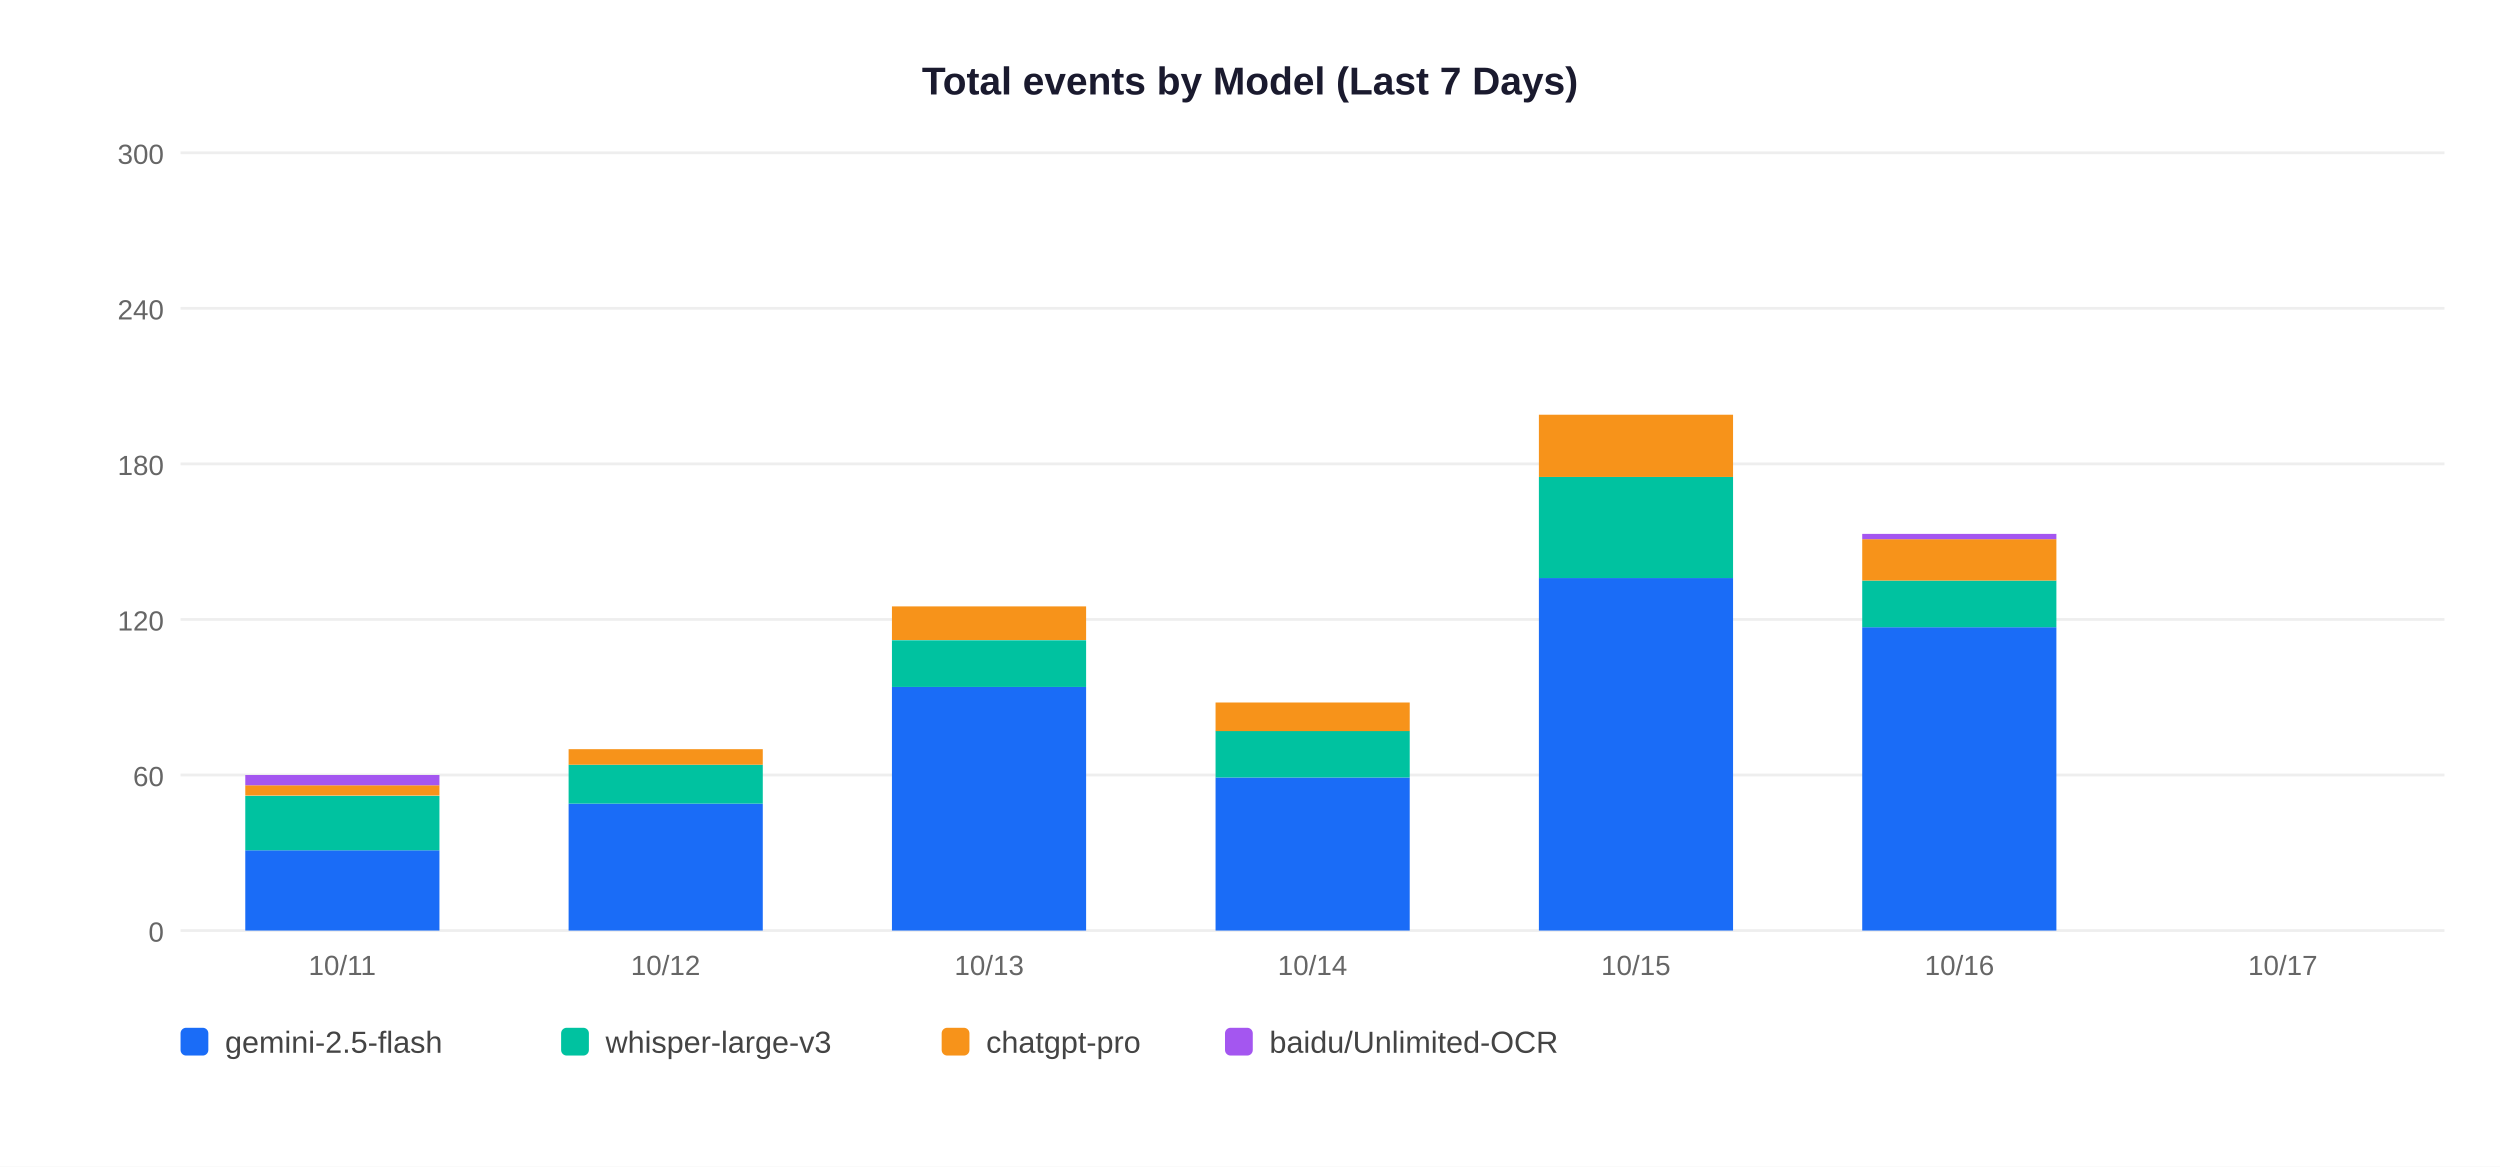
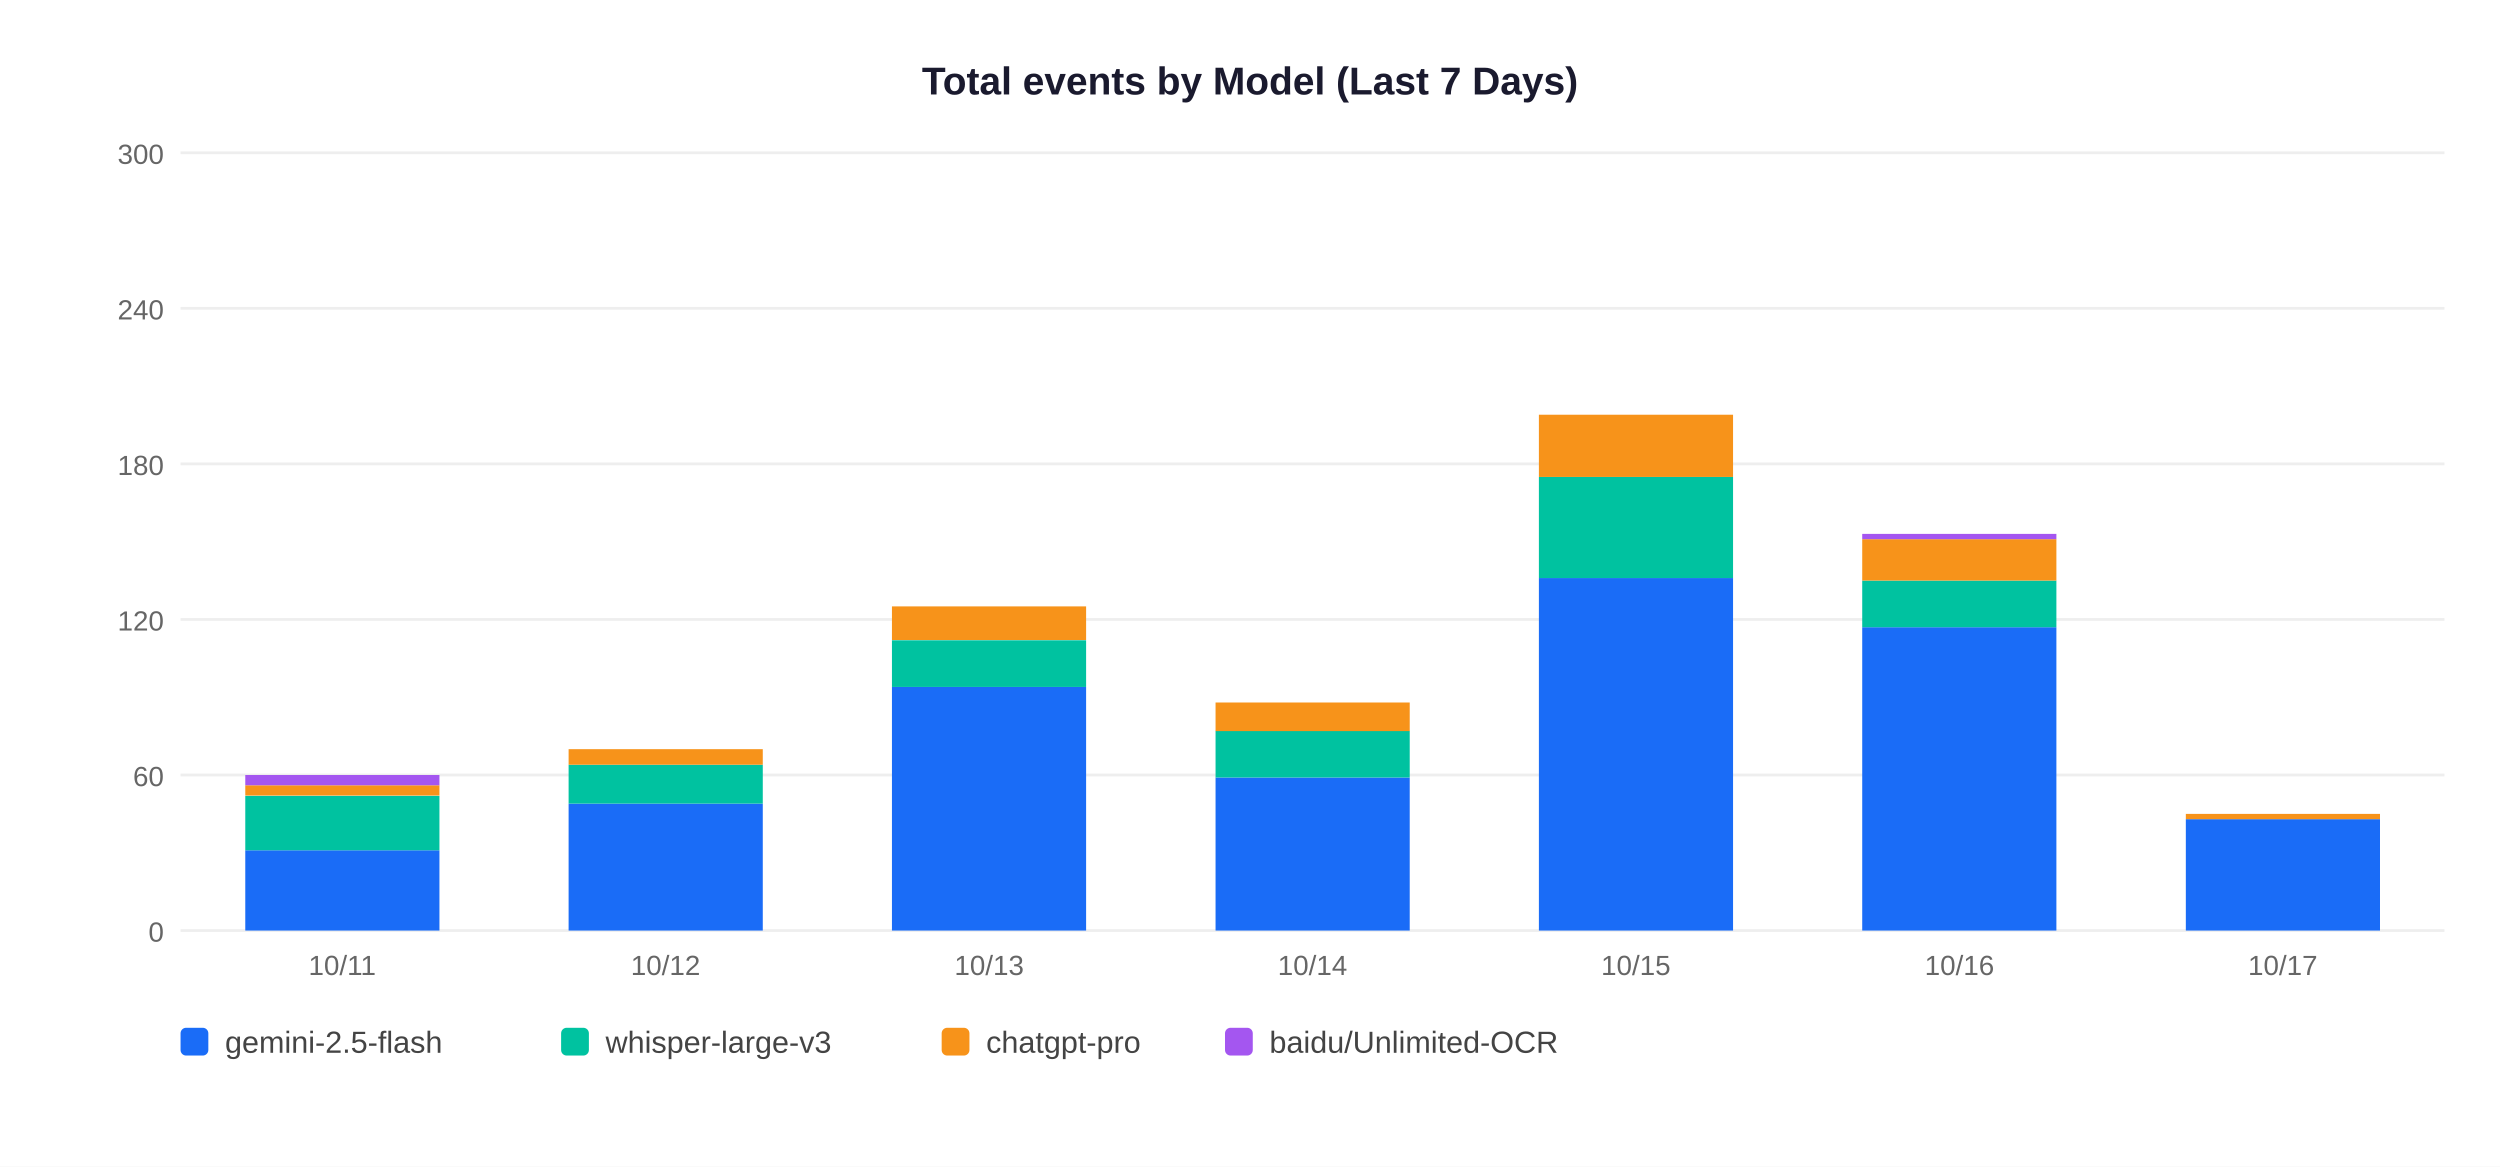
<svg xmlns="http://www.w3.org/2000/svg" width="900" height="420">
  <rect width="900" height="420" fill="white" />
  <text x="450" y="34" text-anchor="middle" font-size="14" font-weight="bold" font-family="Arial,sans-serif" fill="#1a1a2e">Total events by Model (Last 7 Days)</text>
  <line x1="65" y1="335" x2="880" y2="335" stroke="#EEEEEE" stroke-width="1" />
  <text x="59" y="339" text-anchor="end" font-size="10" font-family="Arial,sans-serif" fill="#666">0</text>
  <line x1="65" y1="279" x2="880" y2="279" stroke="#EEEEEE" stroke-width="1" />
  <text x="59" y="283" text-anchor="end" font-size="10" font-family="Arial,sans-serif" fill="#666">60</text>
  <line x1="65" y1="223" x2="880" y2="223" stroke="#EEEEEE" stroke-width="1" />
  <text x="59" y="227" text-anchor="end" font-size="10" font-family="Arial,sans-serif" fill="#666">120</text>
  <line x1="65" y1="167" x2="880" y2="167" stroke="#EEEEEE" stroke-width="1" />
  <text x="59" y="171" text-anchor="end" font-size="10" font-family="Arial,sans-serif" fill="#666">180</text>
  <line x1="65" y1="111" x2="880" y2="111" stroke="#EEEEEE" stroke-width="1" />
  <text x="59" y="115" text-anchor="end" font-size="10" font-family="Arial,sans-serif" fill="#666">240</text>
  <line x1="65" y1="55" x2="880" y2="55" stroke="#EEEEEE" stroke-width="1" />
  <text x="59" y="59" text-anchor="end" font-size="10" font-family="Arial,sans-serif" fill="#666">300</text>
  <rect x="88.3" y="306.1" width="69.9" height="28.9" fill="#1A6CF7" />
  <rect x="88.3" y="286.5" width="69.9" height="19.6" fill="#00C2A0" />
  <rect x="88.3" y="282.7" width="69.9" height="3.7" fill="#F7931A" />
  <rect x="88.3" y="279.0" width="69.9" height="3.7" fill="#A456F0" />
  <text x="123.2" y="351" text-anchor="middle" font-size="10" font-family="Arial,sans-serif" fill="#666">10/11</text>
  <rect x="204.7" y="289.3" width="69.9" height="45.7" fill="#1A6CF7" />
  <rect x="204.7" y="275.3" width="69.9" height="14.0" fill="#00C2A0" />
  <rect x="204.7" y="269.7" width="69.9" height="5.6" fill="#F7931A" />
  <text x="239.6" y="351" text-anchor="middle" font-size="10" font-family="Arial,sans-serif" fill="#666">10/12</text>
  <rect x="321.1" y="247.3" width="69.9" height="87.7" fill="#1A6CF7" />
  <rect x="321.1" y="230.5" width="69.9" height="16.8" fill="#00C2A0" />
  <rect x="321.1" y="218.3" width="69.9" height="12.1" fill="#F7931A" />
  <text x="356.1" y="351" text-anchor="middle" font-size="10" font-family="Arial,sans-serif" fill="#666">10/13</text>
  <rect x="437.6" y="279.9" width="69.9" height="55.1" fill="#1A6CF7" />
  <rect x="437.6" y="263.1" width="69.9" height="16.8" fill="#00C2A0" />
  <rect x="437.6" y="252.9" width="69.9" height="10.3" fill="#F7931A" />
  <text x="472.5" y="351" text-anchor="middle" font-size="10" font-family="Arial,sans-serif" fill="#666">10/14</text>
  <rect x="554.0" y="208.1" width="69.9" height="126.9" fill="#1A6CF7" />
  <rect x="554.0" y="171.7" width="69.9" height="36.4" fill="#00C2A0" />
  <rect x="554.0" y="149.3" width="69.9" height="22.4" fill="#F7931A" />
  <text x="588.9" y="351" text-anchor="middle" font-size="10" font-family="Arial,sans-serif" fill="#666">10/15</text>
  <rect x="670.4" y="225.8" width="69.9" height="109.2" fill="#1A6CF7" />
  <rect x="670.4" y="209.0" width="69.9" height="16.8" fill="#00C2A0" />
  <rect x="670.4" y="194.1" width="69.9" height="14.9" fill="#F7931A" />
  <rect x="670.4" y="192.2" width="69.9" height="1.9" fill="#A456F0" />
  <text x="705.4" y="351" text-anchor="middle" font-size="10" font-family="Arial,sans-serif" fill="#666">10/16</text>
+   <rect x="786.9" y="294.9" width="69.9" height="40.1" fill="#1A6CF7" />
+   <rect x="786.9" y="293.0" width="69.9" height="1.9" fill="#F7931A" />
  <text x="821.8" y="351" text-anchor="middle" font-size="10" font-family="Arial,sans-serif" fill="#666">10/17</text>
  <rect x="65" y="370" width="10" height="10" rx="2" fill="#1A6CF7" />
  <text x="81" y="379" font-size="11" font-family="Arial,sans-serif" fill="#444">gemini-2.5-flash</text>
  <rect x="202" y="370" width="10" height="10" rx="2" fill="#00C2A0" />
  <text x="218" y="379" font-size="11" font-family="Arial,sans-serif" fill="#444">whisper-large-v3</text>
  <rect x="339" y="370" width="10" height="10" rx="2" fill="#F7931A" />
  <text x="355" y="379" font-size="11" font-family="Arial,sans-serif" fill="#444">chatgpt-pro</text>
  <rect x="441" y="370" width="10" height="10" rx="2" fill="#A456F0" />
  <text x="457" y="379" font-size="11" font-family="Arial,sans-serif" fill="#444">baidu/Unlimited-OCR</text>
</svg>
